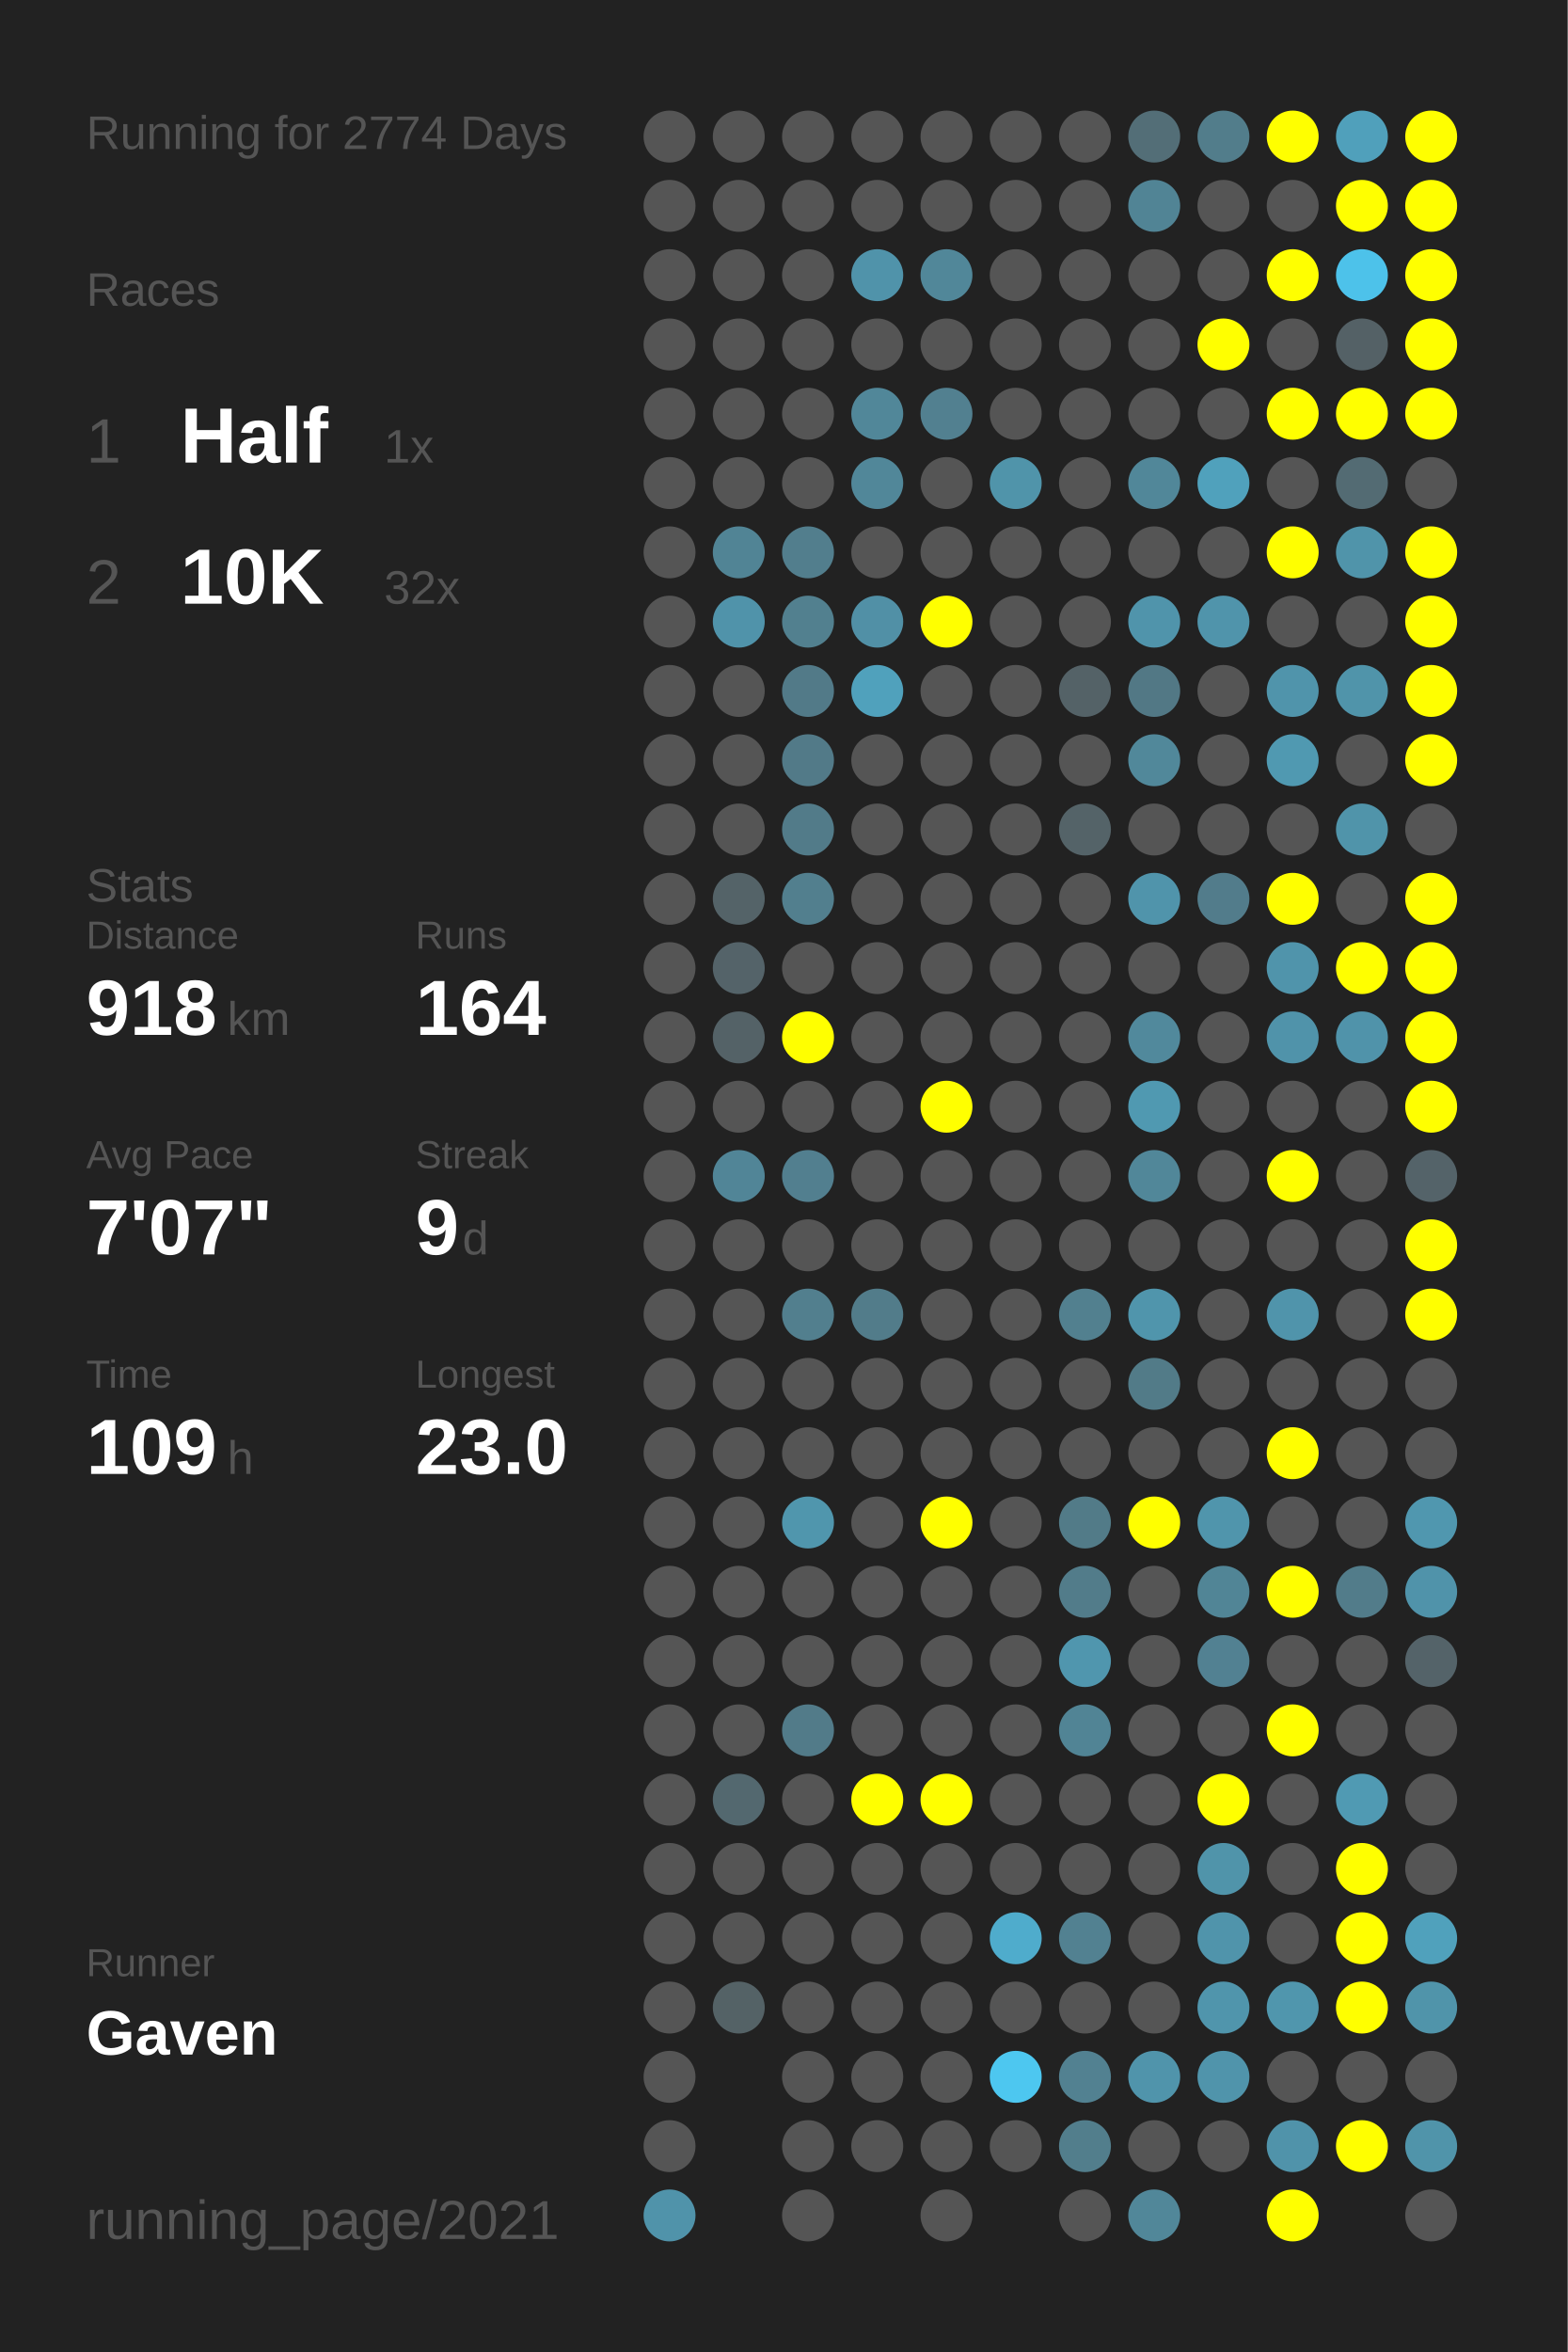
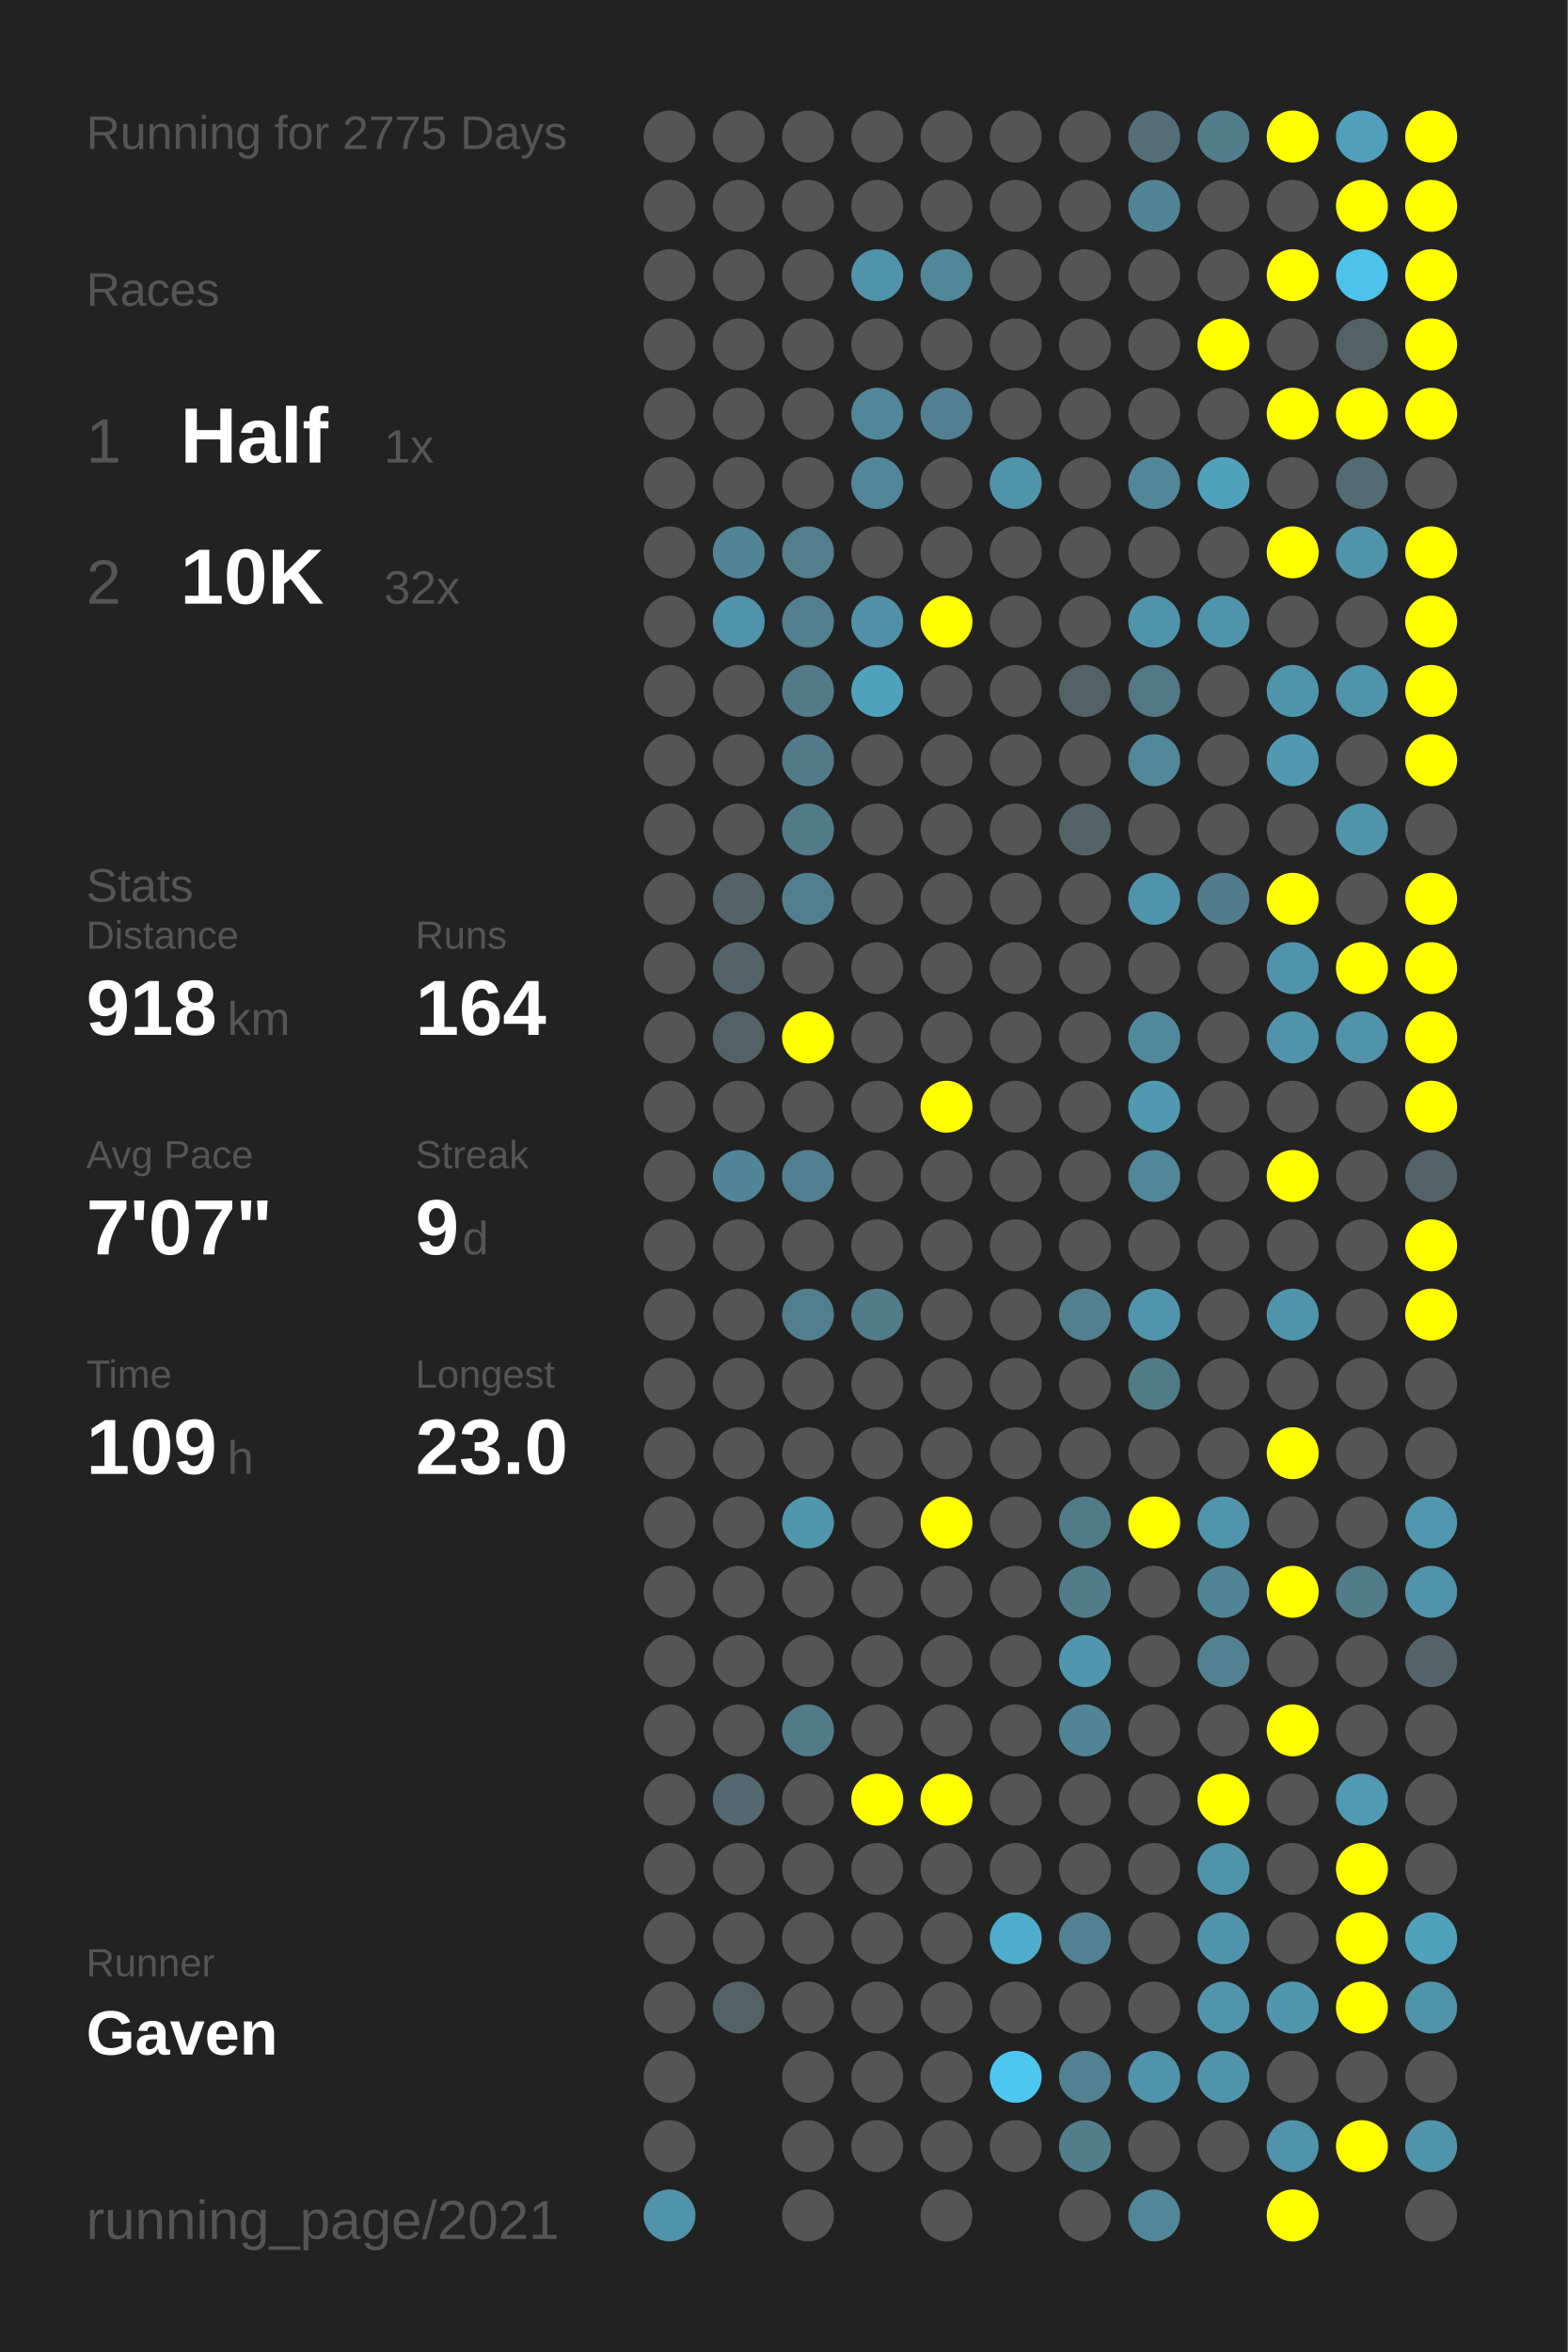
<svg xmlns="http://www.w3.org/2000/svg" baseProfile="full" height="300mm" version="1.1" viewBox="0,0,200,300" width="200mm">
  <defs />
  <rect fill="#222222" height="300" width="200" x="0" y="0" />
-   <text fill="#555555" style="font-size:6px; font-family:Arial;" x="11" y="19">Running for 2774 Days</text>
+   <text fill="#555555" style="font-size:6px; font-family:Arial;" x="11" y="19">Running for 2775 Days</text>
  <text fill="#555555" style="font-size:6px; font-family:Arial;" x="11" y="39">Races</text>
  <text fill="#555555" style="font-size:8px; font-family:Arial;" x="11" y="59">1</text>
  <text fill="#FFFFFF" style="font-size:10px; font-family:Arial; font-weight:bold;" x="23" y="59">Half</text>
  <text fill="#555555" style="font-size:6px; font-family:Arial;" x="49" y="59">1x</text>
  <text fill="#555555" style="font-size:8px; font-family:Arial;" x="11" y="77">2</text>
  <text fill="#FFFFFF" style="font-size:10px; font-family:Arial; font-weight:bold;" x="23" y="77">10K</text>
  <text fill="#555555" style="font-size:6px; font-family:Arial;" x="49" y="77">32x</text>
  <text fill="#555555" style="font-size:6px; font-family:Arial;" x="11" y="115">Stats</text>
  <text fill="#555555" style="font-size:5px; font-family:Arial;" x="11" y="121">Distance</text>
  <text fill="#FFFFFF" style="font-size:10px; font-family:Arial; font-weight:bold;" x="11" y="132">918</text>
  <text fill="#555555" style="font-size:6px; font-family:Arial;" x="29" y="132">km</text>
  <text fill="#555555" style="font-size:5px; font-family:Arial;" x="53" y="121">Runs</text>
  <text fill="#FFFFFF" style="font-size:10px; font-family:Arial; font-weight:bold;" x="53" y="132">164</text>
  <text fill="#555555" style="font-size:5px; font-family:Arial;" x="11" y="149">Avg Pace</text>
  <text fill="#FFFFFF" style="font-size:10px; font-family:Arial; font-weight:bold;" x="11" y="160">7'07"</text>
  <text fill="#555555" style="font-size:5px; font-family:Arial;" x="53" y="149">Streak</text>
  <text fill="#FFFFFF" style="font-size:10px; font-family:Arial; font-weight:bold;" x="53" y="160">9</text>
  <text fill="#555555" style="font-size:6px; font-family:Arial;" x="59" y="160">d</text>
  <text fill="#555555" style="font-size:5px; font-family:Arial;" x="11" y="177">Time</text>
  <text fill="#FFFFFF" style="font-size:10px; font-family:Arial; font-weight:bold;" x="11" y="188">109</text>
  <text fill="#555555" style="font-size:6px; font-family:Arial;" x="29" y="188">h</text>
  <text fill="#555555" style="font-size:5px; font-family:Arial;" x="53" y="177">Longest</text>
  <text fill="#FFFFFF" style="font-size:10px; font-family:Arial; font-weight:bold;" x="53" y="188">23.0</text>
  <text fill="#555555" style="font-size:5px; font-family:Arial;" x="11" y="252.065">Runner</text>
  <text fill="#FFFFFF" style="font-size:8px; font-family:Arial; font-weight:bold;" x="11" y="262.065">Gaven</text>
  <text fill="#555555" style="font-size:7px; font-family:Arial;" x="11" y="285.581">running_page/2021</text>
  <circle cx="85.417" cy="17.419" fill="#555555" r="3.312" />
  <circle cx="85.417" cy="26.258" fill="#555555" r="3.312" />
  <circle cx="85.417" cy="35.097" fill="#555555" r="3.312" />
  <circle cx="85.417" cy="43.935" fill="#555555" r="3.312" />
  <circle cx="85.417" cy="52.774" fill="#555555" r="3.312" />
  <circle cx="85.417" cy="61.613" fill="#555555" r="3.312" />
  <circle cx="85.417" cy="70.452" fill="#555555" r="3.312" />
  <circle cx="85.417" cy="79.29" fill="#555555" r="3.312" />
  <circle cx="85.417" cy="88.129" fill="#555555" r="3.312" />
  <circle cx="85.417" cy="96.968" fill="#555555" r="3.312" />
  <circle cx="85.417" cy="105.806" fill="#555555" r="3.312" />
  <circle cx="85.417" cy="114.645" fill="#555555" r="3.312" />
  <circle cx="85.417" cy="123.484" fill="#555555" r="3.312" />
  <circle cx="85.417" cy="132.323" fill="#555555" r="3.312" />
  <circle cx="85.417" cy="141.161" fill="#555555" r="3.312" />
  <circle cx="85.417" cy="150" fill="#555555" r="3.312" />
  <circle cx="85.417" cy="158.839" fill="#555555" r="3.312" />
  <circle cx="85.417" cy="167.677" fill="#555555" r="3.312" />
  <circle cx="85.417" cy="176.516" fill="#555555" r="3.312" />
  <circle cx="85.417" cy="185.355" fill="#555555" r="3.312" />
  <circle cx="85.417" cy="194.194" fill="#555555" r="3.312" />
  <circle cx="85.417" cy="203.032" fill="#555555" r="3.312" />
  <circle cx="85.417" cy="211.871" fill="#555555" r="3.312" />
  <circle cx="85.417" cy="220.71" fill="#555555" r="3.312" />
  <circle cx="85.417" cy="229.548" fill="#555555" r="3.312" />
  <circle cx="85.417" cy="238.387" fill="#555555" r="3.312" />
  <circle cx="85.417" cy="247.226" fill="#555555" r="3.312" />
  <circle cx="85.417" cy="256.065" fill="#555555" r="3.312" />
  <circle cx="85.417" cy="264.903" fill="#555555" r="3.312" />
  <circle cx="85.417" cy="273.742" fill="#555555" r="3.312" />
  <circle cx="85.417" cy="282.581" fill="#5093aa" r="3.312" />
  <circle cx="94.25" cy="17.419" fill="#555555" r="3.312" />
  <circle cx="94.25" cy="26.258" fill="#555555" r="3.312" />
  <circle cx="94.25" cy="35.097" fill="#555555" r="3.312" />
  <circle cx="94.25" cy="43.935" fill="#555555" r="3.312" />
  <circle cx="94.25" cy="52.774" fill="#555555" r="3.312" />
  <circle cx="94.25" cy="61.613" fill="#555555" r="3.312" />
  <circle cx="94.25" cy="70.452" fill="#518495" r="3.312" />
  <circle cx="94.25" cy="79.29" fill="#5093aa" r="3.312" />
  <circle cx="94.25" cy="88.129" fill="#555555" r="3.312" />
  <circle cx="94.25" cy="96.968" fill="#555555" r="3.312" />
  <circle cx="94.25" cy="105.806" fill="#555555" r="3.312" />
  <circle cx="94.25" cy="114.645" fill="#546368" r="3.312" />
  <circle cx="94.25" cy="123.484" fill="#546369" r="3.312" />
  <circle cx="94.25" cy="132.323" fill="#546267" r="3.312" />
  <circle cx="94.25" cy="141.161" fill="#555555" r="3.312" />
  <circle cx="94.25" cy="150" fill="#518597" r="3.312" />
  <circle cx="94.25" cy="158.839" fill="#555555" r="3.312" />
  <circle cx="94.25" cy="167.677" fill="#555555" r="3.312" />
  <circle cx="94.25" cy="176.516" fill="#555555" r="3.312" />
  <circle cx="94.25" cy="185.355" fill="#555555" r="3.312" />
  <circle cx="94.25" cy="194.194" fill="#555555" r="3.312" />
  <circle cx="94.25" cy="203.032" fill="#555555" r="3.312" />
  <circle cx="94.25" cy="211.871" fill="#555555" r="3.312" />
  <circle cx="94.25" cy="220.71" fill="#555555" r="3.312" />
  <circle cx="94.25" cy="229.548" fill="#53686f" r="3.312" />
  <circle cx="94.25" cy="238.387" fill="#555555" r="3.312" />
  <circle cx="94.25" cy="247.226" fill="#555555" r="3.312" />
  <circle cx="94.25" cy="256.065" fill="#546266" r="3.312" />
  <circle cx="103.083" cy="17.419" fill="#555555" r="3.312" />
  <circle cx="103.083" cy="26.258" fill="#555555" r="3.312" />
  <circle cx="103.083" cy="35.097" fill="#555555" r="3.312" />
  <circle cx="103.083" cy="43.935" fill="#555555" r="3.312" />
  <circle cx="103.083" cy="52.774" fill="#555555" r="3.312" />
  <circle cx="103.083" cy="61.613" fill="#555555" r="3.312" />
  <circle cx="103.083" cy="70.452" fill="#527e8d" r="3.312" />
  <circle cx="103.083" cy="79.29" fill="#52808f" r="3.312" />
  <circle cx="103.083" cy="88.129" fill="#527a88" r="3.312" />
  <circle cx="103.083" cy="96.968" fill="#527a88" r="3.312" />
  <circle cx="103.083" cy="105.806" fill="#527b89" r="3.312" />
  <circle cx="103.083" cy="114.645" fill="#527f8e" r="3.312" />
  <circle cx="103.083" cy="123.484" fill="#555555" r="3.312" />
  <circle cx="103.083" cy="132.323" fill="#FFFF00" r="3.312" />
  <circle cx="103.083" cy="141.161" fill="#555555" r="3.312" />
  <circle cx="103.083" cy="150" fill="#527f8f" r="3.312" />
  <circle cx="103.083" cy="158.839" fill="#555555" r="3.312" />
  <circle cx="103.083" cy="167.677" fill="#527f8e" r="3.312" />
  <circle cx="103.083" cy="176.516" fill="#555555" r="3.312" />
  <circle cx="103.083" cy="185.355" fill="#555555" r="3.312" />
  <circle cx="103.083" cy="194.194" fill="#5096ad" r="3.312" />
  <circle cx="103.083" cy="203.032" fill="#555555" r="3.312" />
  <circle cx="103.083" cy="211.871" fill="#555555" r="3.312" />
  <circle cx="103.083" cy="220.71" fill="#527b89" r="3.312" />
  <circle cx="103.083" cy="229.548" fill="#555555" r="3.312" />
  <circle cx="103.083" cy="238.387" fill="#555555" r="3.312" />
  <circle cx="103.083" cy="247.226" fill="#555555" r="3.312" />
  <circle cx="103.083" cy="256.065" fill="#555555" r="3.312" />
  <circle cx="103.083" cy="264.903" fill="#555555" r="3.312" />
  <circle cx="103.083" cy="273.742" fill="#555555" r="3.312" />
  <circle cx="103.083" cy="282.581" fill="#555555" r="3.312" />
  <circle cx="111.917" cy="17.419" fill="#555555" r="3.312" />
  <circle cx="111.917" cy="26.258" fill="#555555" r="3.312" />
  <circle cx="111.917" cy="35.097" fill="#5093aa" r="3.312" />
  <circle cx="111.917" cy="43.935" fill="#555555" r="3.312" />
  <circle cx="111.917" cy="52.774" fill="#518799" r="3.312" />
  <circle cx="111.917" cy="61.613" fill="#518799" r="3.312" />
  <circle cx="111.917" cy="70.452" fill="#555555" r="3.312" />
  <circle cx="111.917" cy="79.29" fill="#5190a6" r="3.312" />
  <circle cx="111.917" cy="88.129" fill="#50a1bc" r="3.312" />
  <circle cx="111.917" cy="96.968" fill="#555555" r="3.312" />
  <circle cx="111.917" cy="105.806" fill="#555555" r="3.312" />
  <circle cx="111.917" cy="114.645" fill="#555555" r="3.312" />
  <circle cx="111.917" cy="123.484" fill="#555555" r="3.312" />
  <circle cx="111.917" cy="132.323" fill="#555555" r="3.312" />
  <circle cx="111.917" cy="141.161" fill="#555555" r="3.312" />
  <circle cx="111.917" cy="150" fill="#555555" r="3.312" />
  <circle cx="111.917" cy="158.839" fill="#555555" r="3.312" />
  <circle cx="111.917" cy="167.677" fill="#527c8a" r="3.312" />
  <circle cx="111.917" cy="176.516" fill="#555555" r="3.312" />
  <circle cx="111.917" cy="185.355" fill="#555555" r="3.312" />
  <circle cx="111.917" cy="194.194" fill="#555555" r="3.312" />
  <circle cx="111.917" cy="203.032" fill="#555555" r="3.312" />
  <circle cx="111.917" cy="211.871" fill="#555555" r="3.312" />
  <circle cx="111.917" cy="220.71" fill="#555555" r="3.312" />
  <circle cx="111.917" cy="229.548" fill="#FFFF00" r="3.312" />
  <circle cx="111.917" cy="238.387" fill="#555555" r="3.312" />
  <circle cx="111.917" cy="247.226" fill="#555555" r="3.312" />
  <circle cx="111.917" cy="256.065" fill="#555555" r="3.312" />
  <circle cx="111.917" cy="264.903" fill="#555555" r="3.312" />
  <circle cx="111.917" cy="273.742" fill="#555555" r="3.312" />
  <circle cx="120.75" cy="17.419" fill="#555555" r="3.312" />
  <circle cx="120.75" cy="26.258" fill="#555555" r="3.312" />
  <circle cx="120.75" cy="35.097" fill="#518799" r="3.312" />
  <circle cx="120.75" cy="43.935" fill="#555555" r="3.312" />
  <circle cx="120.75" cy="52.774" fill="#528090" r="3.312" />
  <circle cx="120.75" cy="61.613" fill="#555555" r="3.312" />
  <circle cx="120.75" cy="70.452" fill="#555555" r="3.312" />
  <circle cx="120.75" cy="79.29" fill="#FFFF00" r="3.312" />
  <circle cx="120.75" cy="88.129" fill="#555555" r="3.312" />
  <circle cx="120.75" cy="96.968" fill="#555555" r="3.312" />
  <circle cx="120.75" cy="105.806" fill="#555555" r="3.312" />
  <circle cx="120.75" cy="114.645" fill="#555555" r="3.312" />
  <circle cx="120.75" cy="123.484" fill="#555555" r="3.312" />
  <circle cx="120.75" cy="132.323" fill="#555555" r="3.312" />
  <circle cx="120.75" cy="141.161" fill="#FFFF00" r="3.312" />
  <circle cx="120.75" cy="150" fill="#555555" r="3.312" />
  <circle cx="120.75" cy="158.839" fill="#555555" r="3.312" />
  <circle cx="120.75" cy="167.677" fill="#555555" r="3.312" />
  <circle cx="120.75" cy="176.516" fill="#555555" r="3.312" />
  <circle cx="120.75" cy="185.355" fill="#555555" r="3.312" />
  <circle cx="120.75" cy="194.194" fill="#FFFF00" r="3.312" />
  <circle cx="120.75" cy="203.032" fill="#555555" r="3.312" />
  <circle cx="120.75" cy="211.871" fill="#555555" r="3.312" />
  <circle cx="120.75" cy="220.71" fill="#555555" r="3.312" />
  <circle cx="120.75" cy="229.548" fill="#FFFF00" r="3.312" />
  <circle cx="120.75" cy="238.387" fill="#555555" r="3.312" />
  <circle cx="120.75" cy="247.226" fill="#555555" r="3.312" />
  <circle cx="120.75" cy="256.065" fill="#555555" r="3.312" />
  <circle cx="120.75" cy="264.903" fill="#555555" r="3.312" />
  <circle cx="120.75" cy="273.742" fill="#555555" r="3.312" />
  <circle cx="120.75" cy="282.581" fill="#555555" r="3.312" />
  <circle cx="129.583" cy="17.419" fill="#555555" r="3.312" />
  <circle cx="129.583" cy="26.258" fill="#555555" r="3.312" />
  <circle cx="129.583" cy="35.097" fill="#555555" r="3.312" />
  <circle cx="129.583" cy="43.935" fill="#555555" r="3.312" />
  <circle cx="129.583" cy="52.774" fill="#555555" r="3.312" />
  <circle cx="129.583" cy="61.613" fill="#5094aa" r="3.312" />
  <circle cx="129.583" cy="70.452" fill="#555555" r="3.312" />
  <circle cx="129.583" cy="79.29" fill="#555555" r="3.312" />
  <circle cx="129.583" cy="88.129" fill="#555555" r="3.312" />
  <circle cx="129.583" cy="96.968" fill="#555555" r="3.312" />
  <circle cx="129.583" cy="105.806" fill="#555555" r="3.312" />
  <circle cx="129.583" cy="114.645" fill="#555555" r="3.312" />
  <circle cx="129.583" cy="123.484" fill="#555555" r="3.312" />
  <circle cx="129.583" cy="132.323" fill="#555555" r="3.312" />
  <circle cx="129.583" cy="141.161" fill="#555555" r="3.312" />
  <circle cx="129.583" cy="150" fill="#555555" r="3.312" />
  <circle cx="129.583" cy="158.839" fill="#555555" r="3.312" />
  <circle cx="129.583" cy="167.677" fill="#555555" r="3.312" />
  <circle cx="129.583" cy="176.516" fill="#555555" r="3.312" />
  <circle cx="129.583" cy="185.355" fill="#555555" r="3.312" />
  <circle cx="129.583" cy="194.194" fill="#555555" r="3.312" />
  <circle cx="129.583" cy="203.032" fill="#555555" r="3.312" />
  <circle cx="129.583" cy="211.871" fill="#555555" r="3.312" />
  <circle cx="129.583" cy="220.71" fill="#555555" r="3.312" />
  <circle cx="129.583" cy="229.548" fill="#555555" r="3.312" />
  <circle cx="129.583" cy="238.387" fill="#555555" r="3.312" />
  <circle cx="129.583" cy="247.226" fill="#4faccc" r="3.312" />
  <circle cx="129.583" cy="256.065" fill="#555555" r="3.312" />
  <circle cx="129.583" cy="264.903" fill="#4dc7f0" r="3.312" />
  <circle cx="129.583" cy="273.742" fill="#555555" r="3.312" />
  <circle cx="138.417" cy="17.419" fill="#555555" r="3.312" />
  <circle cx="138.417" cy="26.258" fill="#555555" r="3.312" />
  <circle cx="138.417" cy="35.097" fill="#555555" r="3.312" />
  <circle cx="138.417" cy="43.935" fill="#555555" r="3.312" />
  <circle cx="138.417" cy="52.774" fill="#555555" r="3.312" />
  <circle cx="138.417" cy="61.613" fill="#555555" r="3.312" />
  <circle cx="138.417" cy="70.452" fill="#555555" r="3.312" />
  <circle cx="138.417" cy="79.29" fill="#555555" r="3.312" />
  <circle cx="138.417" cy="88.129" fill="#546267" r="3.312" />
  <circle cx="138.417" cy="96.968" fill="#555555" r="3.312" />
  <circle cx="138.417" cy="105.806" fill="#546368" r="3.312" />
  <circle cx="138.417" cy="114.645" fill="#555555" r="3.312" />
  <circle cx="138.417" cy="123.484" fill="#555555" r="3.312" />
  <circle cx="138.417" cy="132.323" fill="#555555" r="3.312" />
  <circle cx="138.417" cy="141.161" fill="#555555" r="3.312" />
  <circle cx="138.417" cy="150" fill="#555555" r="3.312" />
  <circle cx="138.417" cy="158.839" fill="#555555" r="3.312" />
  <circle cx="138.417" cy="167.677" fill="#52808f" r="3.312" />
  <circle cx="138.417" cy="176.516" fill="#555555" r="3.312" />
  <circle cx="138.417" cy="185.355" fill="#555555" r="3.312" />
  <circle cx="138.417" cy="194.194" fill="#527b88" r="3.312" />
  <circle cx="138.417" cy="203.032" fill="#527c8a" r="3.312" />
  <circle cx="138.417" cy="211.871" fill="#5096ae" r="3.312" />
  <circle cx="138.417" cy="220.71" fill="#518495" r="3.312" />
  <circle cx="138.417" cy="229.548" fill="#555555" r="3.312" />
  <circle cx="138.417" cy="238.387" fill="#555555" r="3.312" />
  <circle cx="138.417" cy="247.226" fill="#528191" r="3.312" />
  <circle cx="138.417" cy="256.065" fill="#555555" r="3.312" />
  <circle cx="138.417" cy="264.903" fill="#528191" r="3.312" />
  <circle cx="138.417" cy="273.742" fill="#527e8c" r="3.312" />
  <circle cx="138.417" cy="282.581" fill="#555555" r="3.312" />
  <circle cx="147.25" cy="17.419" fill="#536e77" r="3.312" />
  <circle cx="147.25" cy="26.258" fill="#518495" r="3.312" />
  <circle cx="147.25" cy="35.097" fill="#555555" r="3.312" />
  <circle cx="147.25" cy="43.935" fill="#555555" r="3.312" />
  <circle cx="147.25" cy="52.774" fill="#555555" r="3.312" />
  <circle cx="147.25" cy="61.613" fill="#518799" r="3.312" />
  <circle cx="147.25" cy="70.452" fill="#555555" r="3.312" />
  <circle cx="147.25" cy="79.29" fill="#5094ab" r="3.312" />
  <circle cx="147.25" cy="88.129" fill="#527885" r="3.312" />
  <circle cx="147.25" cy="96.968" fill="#51889a" r="3.312" />
  <circle cx="147.25" cy="105.806" fill="#555555" r="3.312" />
  <circle cx="147.25" cy="114.645" fill="#5094ab" r="3.312" />
  <circle cx="147.25" cy="123.484" fill="#555555" r="3.312" />
  <circle cx="147.25" cy="132.323" fill="#51899c" r="3.312" />
  <circle cx="147.25" cy="141.161" fill="#5099b1" r="3.312" />
  <circle cx="147.25" cy="150" fill="#518799" r="3.312" />
  <circle cx="147.25" cy="158.839" fill="#555555" r="3.312" />
  <circle cx="147.25" cy="167.677" fill="#5095ac" r="3.312" />
  <circle cx="147.25" cy="176.516" fill="#527b88" r="3.312" />
  <circle cx="147.25" cy="185.355" fill="#555555" r="3.312" />
  <circle cx="147.25" cy="194.194" fill="#FFFF00" r="3.312" />
  <circle cx="147.25" cy="203.032" fill="#555555" r="3.312" />
  <circle cx="147.25" cy="211.871" fill="#555555" r="3.312" />
  <circle cx="147.25" cy="220.71" fill="#555555" r="3.312" />
  <circle cx="147.25" cy="229.548" fill="#555555" r="3.312" />
  <circle cx="147.25" cy="238.387" fill="#555555" r="3.312" />
  <circle cx="147.25" cy="247.226" fill="#555555" r="3.312" />
  <circle cx="147.25" cy="256.065" fill="#555555" r="3.312" />
  <circle cx="147.25" cy="264.903" fill="#5094ab" r="3.312" />
  <circle cx="147.25" cy="273.742" fill="#555555" r="3.312" />
  <circle cx="147.25" cy="282.581" fill="#518799" r="3.312" />
  <circle cx="156.083" cy="17.419" fill="#527d8b" r="3.312" />
  <circle cx="156.083" cy="26.258" fill="#555555" r="3.312" />
  <circle cx="156.083" cy="35.097" fill="#555555" r="3.312" />
  <circle cx="156.083" cy="43.935" fill="#FFFF00" r="3.312" />
  <circle cx="156.083" cy="52.774" fill="#555555" r="3.312" />
  <circle cx="156.083" cy="61.613" fill="#50a1bc" r="3.312" />
  <circle cx="156.083" cy="70.452" fill="#555555" r="3.312" />
  <circle cx="156.083" cy="79.29" fill="#5094ab" r="3.312" />
  <circle cx="156.083" cy="88.129" fill="#555555" r="3.312" />
  <circle cx="156.083" cy="96.968" fill="#555555" r="3.312" />
  <circle cx="156.083" cy="105.806" fill="#555555" r="3.312" />
  <circle cx="156.083" cy="114.645" fill="#527c8b" r="3.312" />
  <circle cx="156.083" cy="123.484" fill="#555555" r="3.312" />
  <circle cx="156.083" cy="132.323" fill="#555555" r="3.312" />
  <circle cx="156.083" cy="141.161" fill="#555555" r="3.312" />
  <circle cx="156.083" cy="150" fill="#555555" r="3.312" />
  <circle cx="156.083" cy="158.839" fill="#555555" r="3.312" />
  <circle cx="156.083" cy="167.677" fill="#555555" r="3.312" />
  <circle cx="156.083" cy="176.516" fill="#555555" r="3.312" />
  <circle cx="156.083" cy="185.355" fill="#555555" r="3.312" />
  <circle cx="156.083" cy="194.194" fill="#5095ac" r="3.312" />
  <circle cx="156.083" cy="203.032" fill="#518596" r="3.312" />
  <circle cx="156.083" cy="211.871" fill="#528192" r="3.312" />
  <circle cx="156.083" cy="220.71" fill="#555555" r="3.312" />
  <circle cx="156.083" cy="229.548" fill="#FFFF00" r="3.312" />
  <circle cx="156.083" cy="238.387" fill="#5094aa" r="3.312" />
  <circle cx="156.083" cy="247.226" fill="#5094ab" r="3.312" />
  <circle cx="156.083" cy="256.065" fill="#5095ac" r="3.312" />
  <circle cx="156.083" cy="264.903" fill="#5094ab" r="3.312" />
  <circle cx="156.083" cy="273.742" fill="#555555" r="3.312" />
  <circle cx="164.917" cy="17.419" fill="#FFFF00" r="3.312" />
  <circle cx="164.917" cy="26.258" fill="#555555" r="3.312" />
  <circle cx="164.917" cy="35.097" fill="#FFFF00" r="3.312" />
  <circle cx="164.917" cy="43.935" fill="#555555" r="3.312" />
  <circle cx="164.917" cy="52.774" fill="#FFFF00" r="3.312" />
  <circle cx="164.917" cy="61.613" fill="#555555" r="3.312" />
  <circle cx="164.917" cy="70.452" fill="#FFFF00" r="3.312" />
  <circle cx="164.917" cy="79.29" fill="#555555" r="3.312" />
  <circle cx="164.917" cy="88.129" fill="#5094ab" r="3.312" />
  <circle cx="164.917" cy="96.968" fill="#5099b1" r="3.312" />
  <circle cx="164.917" cy="105.806" fill="#555555" r="3.312" />
  <circle cx="164.917" cy="114.645" fill="#FFFF00" r="3.312" />
  <circle cx="164.917" cy="123.484" fill="#5094ab" r="3.312" />
  <circle cx="164.917" cy="132.323" fill="#5093aa" r="3.312" />
  <circle cx="164.917" cy="141.161" fill="#555555" r="3.312" />
  <circle cx="164.917" cy="150" fill="#FFFF00" r="3.312" />
  <circle cx="164.917" cy="158.839" fill="#555555" r="3.312" />
  <circle cx="164.917" cy="167.677" fill="#5094ab" r="3.312" />
  <circle cx="164.917" cy="176.516" fill="#555555" r="3.312" />
  <circle cx="164.917" cy="185.355" fill="#FFFF00" r="3.312" />
  <circle cx="164.917" cy="194.194" fill="#555555" r="3.312" />
  <circle cx="164.917" cy="203.032" fill="#FFFF00" r="3.312" />
  <circle cx="164.917" cy="211.871" fill="#555555" r="3.312" />
  <circle cx="164.917" cy="220.71" fill="#FFFF00" r="3.312" />
  <circle cx="164.917" cy="229.548" fill="#555555" r="3.312" />
  <circle cx="164.917" cy="238.387" fill="#555555" r="3.312" />
  <circle cx="164.917" cy="247.226" fill="#555555" r="3.312" />
  <circle cx="164.917" cy="256.065" fill="#5096ad" r="3.312" />
  <circle cx="164.917" cy="264.903" fill="#555555" r="3.312" />
  <circle cx="164.917" cy="273.742" fill="#5093aa" r="3.312" />
  <circle cx="164.917" cy="282.581" fill="#FFFF00" r="3.312" />
  <circle cx="173.75" cy="17.419" fill="#50a0bb" r="3.312" />
  <circle cx="173.75" cy="26.258" fill="#FFFF00" r="3.312" />
  <circle cx="173.75" cy="35.097" fill="#4dc2ea" r="3.312" />
  <circle cx="173.75" cy="43.935" fill="#546166" r="3.312" />
  <circle cx="173.75" cy="52.774" fill="#FFFF00" r="3.312" />
  <circle cx="173.75" cy="61.613" fill="#536b73" r="3.312" />
  <circle cx="173.75" cy="70.452" fill="#5094aa" r="3.312" />
  <circle cx="173.75" cy="79.29" fill="#555555" r="3.312" />
  <circle cx="173.75" cy="88.129" fill="#5094aa" r="3.312" />
  <circle cx="173.75" cy="96.968" fill="#555555" r="3.312" />
  <circle cx="173.75" cy="105.806" fill="#5094aa" r="3.312" />
  <circle cx="173.75" cy="114.645" fill="#555555" r="3.312" />
  <circle cx="173.75" cy="123.484" fill="#FFFF00" r="3.312" />
  <circle cx="173.75" cy="132.323" fill="#5093aa" r="3.312" />
  <circle cx="173.75" cy="141.161" fill="#555555" r="3.312" />
  <circle cx="173.75" cy="150" fill="#555555" r="3.312" />
  <circle cx="173.75" cy="158.839" fill="#555555" r="3.312" />
  <circle cx="173.75" cy="167.677" fill="#555555" r="3.312" />
  <circle cx="173.75" cy="176.516" fill="#555555" r="3.312" />
  <circle cx="173.75" cy="185.355" fill="#555555" r="3.312" />
  <circle cx="173.75" cy="194.194" fill="#555555" r="3.312" />
  <circle cx="173.75" cy="203.032" fill="#527c8a" r="3.312" />
  <circle cx="173.75" cy="211.871" fill="#555555" r="3.312" />
  <circle cx="173.75" cy="220.71" fill="#555555" r="3.312" />
  <circle cx="173.75" cy="229.548" fill="#509ab3" r="3.312" />
  <circle cx="173.75" cy="238.387" fill="#FFFF00" r="3.312" />
  <circle cx="173.75" cy="247.226" fill="#FFFF00" r="3.312" />
  <circle cx="173.75" cy="256.065" fill="#FFFF00" r="3.312" />
  <circle cx="173.75" cy="264.903" fill="#555555" r="3.312" />
  <circle cx="173.75" cy="273.742" fill="#FFFF00" r="3.312" />
  <circle cx="182.583" cy="17.419" fill="#FFFF00" r="3.312" />
  <circle cx="182.583" cy="26.258" fill="#FFFF00" r="3.312" />
  <circle cx="182.583" cy="35.097" fill="#FFFF00" r="3.312" />
  <circle cx="182.583" cy="43.935" fill="#FFFF00" r="3.312" />
  <circle cx="182.583" cy="52.774" fill="#FFFF00" r="3.312" />
  <circle cx="182.583" cy="61.613" fill="#555555" r="3.312" />
  <circle cx="182.583" cy="70.452" fill="#FFFF00" r="3.312" />
  <circle cx="182.583" cy="79.29" fill="#FFFF00" r="3.312" />
  <circle cx="182.583" cy="88.129" fill="#FFFF00" r="3.312" />
  <circle cx="182.583" cy="96.968" fill="#FFFF00" r="3.312" />
  <circle cx="182.583" cy="105.806" fill="#555555" r="3.312" />
  <circle cx="182.583" cy="114.645" fill="#FFFF00" r="3.312" />
  <circle cx="182.583" cy="123.484" fill="#FFFF00" r="3.312" />
  <circle cx="182.583" cy="132.323" fill="#FFFF00" r="3.312" />
  <circle cx="182.583" cy="141.161" fill="#FFFF00" r="3.312" />
  <circle cx="182.583" cy="150" fill="#546369" r="3.312" />
  <circle cx="182.583" cy="158.839" fill="#FFFF00" r="3.312" />
  <circle cx="182.583" cy="167.677" fill="#FFFF00" r="3.312" />
  <circle cx="182.583" cy="176.516" fill="#555555" r="3.312" />
  <circle cx="182.583" cy="185.355" fill="#555555" r="3.312" />
  <circle cx="182.583" cy="194.194" fill="#5097af" r="3.312" />
  <circle cx="182.583" cy="203.032" fill="#5093aa" r="3.312" />
  <circle cx="182.583" cy="211.871" fill="#546369" r="3.312" />
  <circle cx="182.583" cy="220.71" fill="#555555" r="3.312" />
  <circle cx="182.583" cy="229.548" fill="#555555" r="3.312" />
  <circle cx="182.583" cy="238.387" fill="#555555" r="3.312" />
  <circle cx="182.583" cy="247.226" fill="#50a1bc" r="3.312" />
  <circle cx="182.583" cy="256.065" fill="#5094aa" r="3.312" />
  <circle cx="182.583" cy="264.903" fill="#555555" r="3.312" />
  <circle cx="182.583" cy="273.742" fill="#5094aa" r="3.312" />
  <circle cx="182.583" cy="282.581" fill="#555555" r="3.312" />
</svg>
